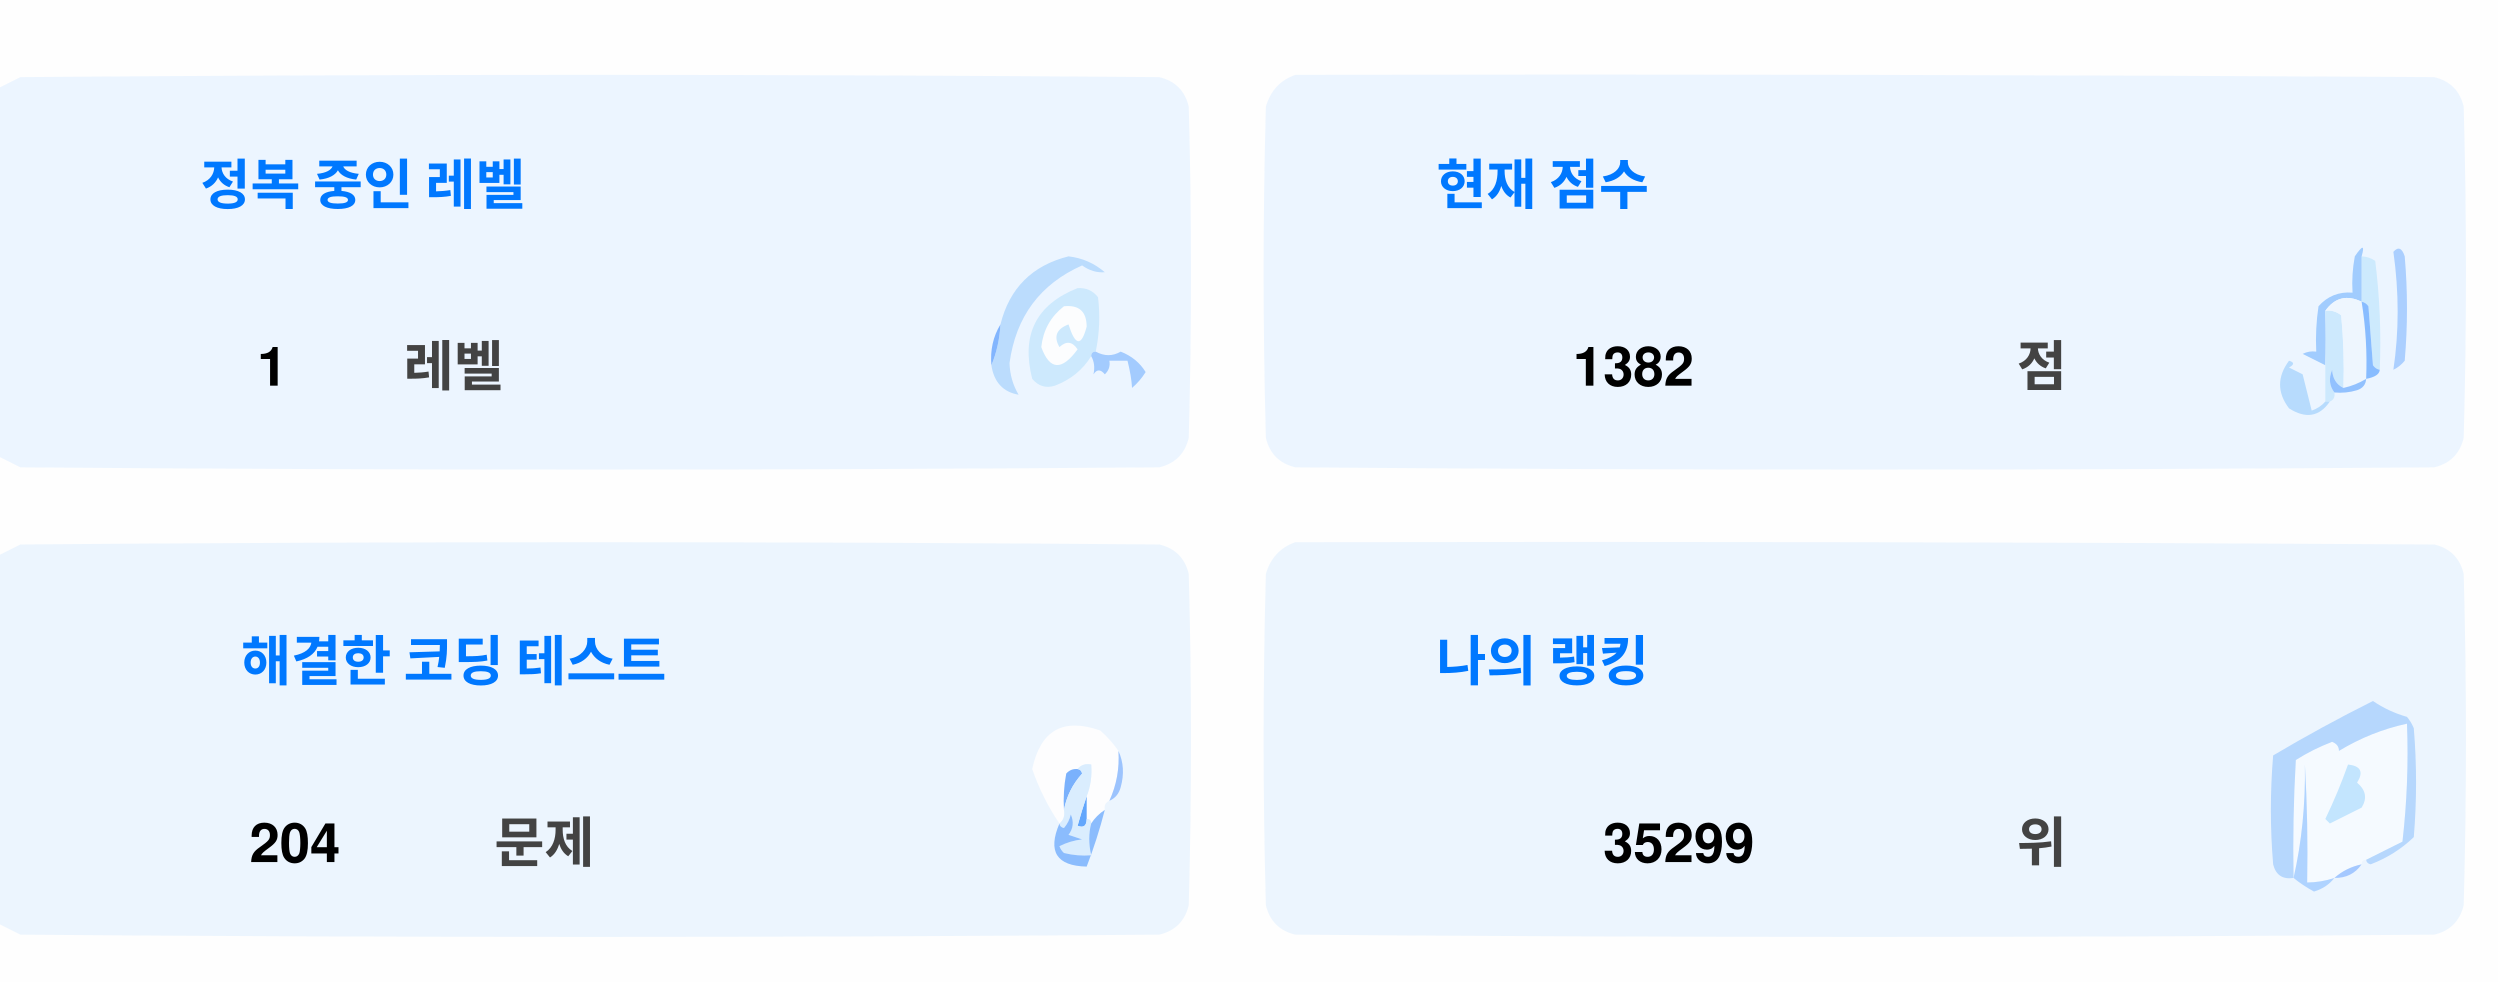
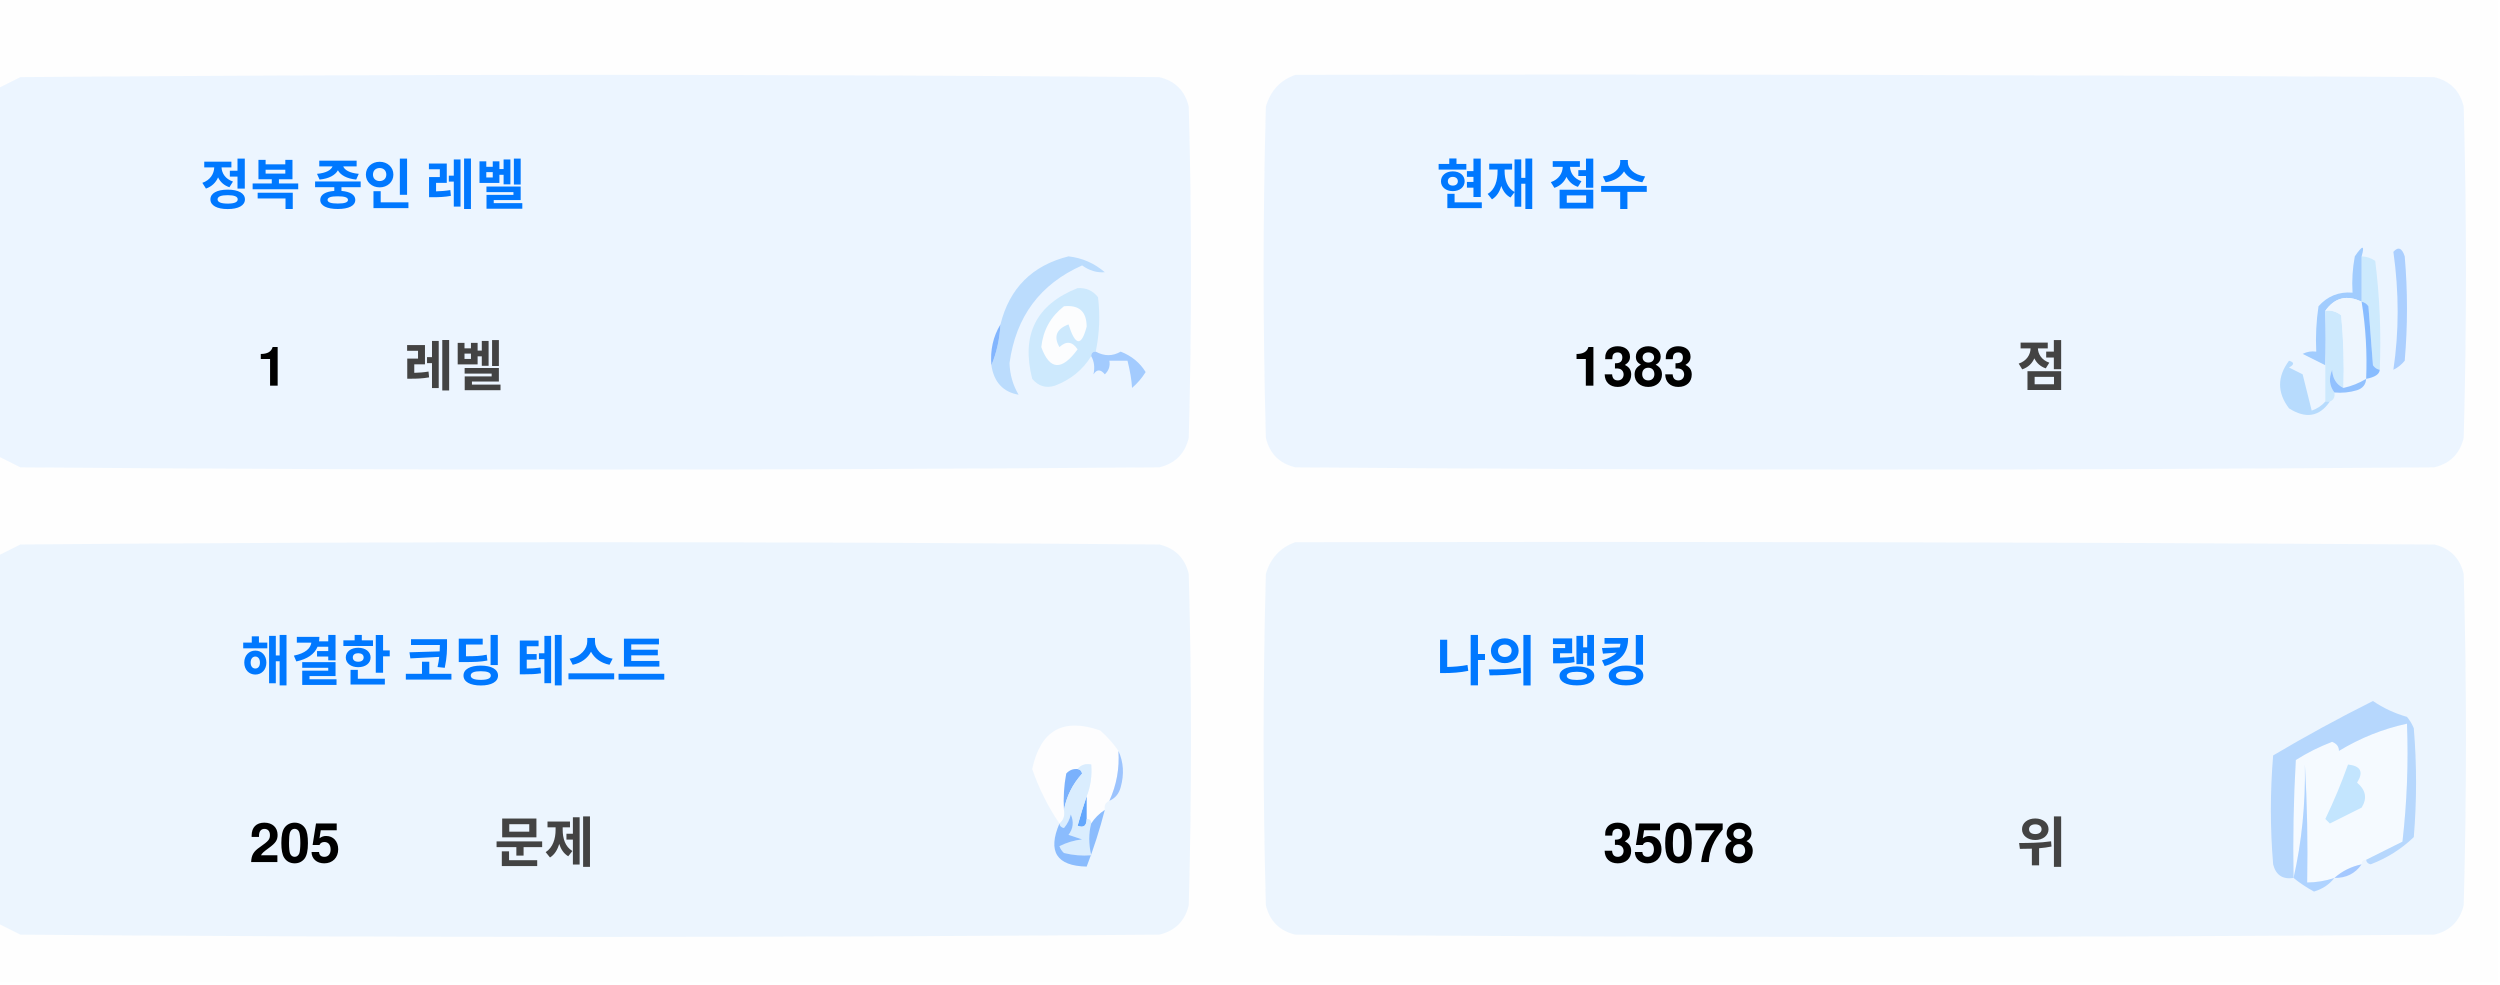
<svg xmlns="http://www.w3.org/2000/svg" version="1.1" width="551px" height="217px" style="shape-rendering:geometricPrecision; text-rendering:geometricPrecision; image-rendering:optimizeQuality; fill-rule:evenodd; clip-rule:evenodd">
  <style>.title {fill: #434343;font-size: 1rem;line-height: 1.5rem;font-weight: bold;font-family: -apple-system, BlinkMacSystemFont, Segoe UI, Helvetica, Arial, sans-serif, Apple Color Emoji, Segoe UI Emoji;}.desc {fill: #434343;font-size: 2.5rem;font-weight: bold;line-height: 1.5rem;font-family: -apple-system, BlinkMacSystemFont, Segoe UI, Helvetica, Arial, sans-serif, Apple Color Emoji, Segoe UI Emoji;}.desc-2 {fill: #434343;font-size: 1rem;font-weight: bold;line-height: 1.5rem;font-family: -apple-system, BlinkMacSystemFont, Segoe UI, Helvetica, Arial, sans-serif, Apple Color Emoji, Segoe UI Emoji;}.text, .desc {animation: twinkling 4s ease-in-out infinite;}@keyframes twinkling {40% { opacity: 1; }50% { opacity: 0.5; }60% { opacity: 1; }70% { opacity: 0.5; }80% { opacity: 1; }}</style>
  <g>
    <path style="opacity:1" fill="#fefefe" d="M -0.5,-0.5 C 183.167,-0.5 366.833,-0.5 550.5,-0.5C 550.5,71.833 550.5,144.167 550.5,216.5C 366.833,216.5 183.167,216.5 -0.5,216.5C -0.5,212.167 -0.5,207.833 -0.5,203.5C 1.14,204.32 2.807,205.153 4.5,206C 88.167,206.667 171.833,206.667 255.5,206C 259,205.167 261.167,203 262,199.5C 262.667,175.167 262.667,150.833 262,126.5C 261.167,123 259,120.833 255.5,120C 171.833,119.333 88.167,119.333 4.5,120C 2.807,120.847 1.14,121.68 -0.5,122.5C -0.5,115.167 -0.5,107.833 -0.5,100.5C 1.14,101.32 2.807,102.153 4.5,103C 88.167,103.667 171.833,103.667 255.5,103C 259,102.167 261.167,100 262,96.5C 262.667,72.167 262.667,47.833 262,23.5C 261.167,20 259,17.833 255.5,17C 171.833,16.333 88.167,16.333 4.5,17C 2.807,17.847 1.14,18.68 -0.5,19.5C -0.5,12.833 -0.5,6.167 -0.5,-0.5 Z" />
  </g>
  <g>
    <path style="opacity:1" fill="#ecf5ff" d="M -0.5,100.5 C -0.5,73.5 -0.5,46.5 -0.5,19.5C 1.14,18.68 2.807,17.847 4.5,17C 88.167,16.333 171.833,16.333 255.5,17C 259,17.833 261.167,20 262,23.5C 262.667,47.833 262.667,72.167 262,96.5C 261.167,100 259,102.167 255.5,103C 171.833,103.667 88.167,103.667 4.5,103C 2.807,102.153 1.14,101.32 -0.5,100.5 Z" />
  </g>
  <g>
    <path style="opacity:1" fill="#ecf5ff" d="M 285.5,16.5 C 369.167,16.333 452.834,16.5 536.5,17C 540,17.833 542.167,20 543,23.5C 543.667,47.833 543.667,72.167 543,96.5C 542.167,100 540,102.167 536.5,103C 452.833,103.667 369.167,103.667 285.5,103C 282,102.167 279.833,100 279,96.5C 278.333,72.167 278.333,47.833 279,23.5C 280.018,19.985 282.185,17.652 285.5,16.5 Z" />
  </g>
  <g>
    <path style="opacity:1" fill="#cdeafd" d="M 520.5,56.5 C 521.583,56.539 522.583,56.873 523.5,57.5C 524.498,65.472 524.831,73.472 524.5,81.5C 523.883,81.389 523.383,81.056 523,80.5C 522.667,76.167 522.333,71.833 522,67.5C 521.617,66.944 521.117,66.611 520.5,66.5C 520.5,63.167 520.5,59.833 520.5,56.5 Z" />
  </g>
  <g>
    <path style="opacity:1" fill="#abcfff" d="M 527.5,55.5 C 528.566,54.308 529.399,54.641 530,56.5C 530.667,64.167 530.667,71.833 530,79.5C 529.311,80.357 528.478,81.023 527.5,81.5C 528.758,73.08 528.758,64.414 527.5,55.5 Z" />
  </g>
  <g>
    <path style="opacity:1" fill="#bbdcfd" d="M 218.5,80.5 C 219.657,77.727 220.324,74.727 220.5,71.5C 222.49,63.51 227.49,58.51 235.5,56.5C 238.528,56.847 241.194,58.014 243.5,60C 241.744,60.141 240.078,59.641 238.5,58.5C 229.247,62.607 223.914,69.773 222.5,80C 222.565,82.526 223.232,84.859 224.5,87C 221.07,86.397 219.07,84.231 218.5,80.5 Z" />
  </g>
  <g>
    <path style="opacity:1" fill="#cde9fd" d="M 241.5,77.5 C 240.833,77.5 240.5,77.833 240.5,78.5C 238.628,81.529 235.961,83.695 232.5,85C 230.536,85.624 228.869,85.124 227.5,83.5C 225.021,73.791 228.354,67.124 237.5,63.5C 239.374,63.39 240.874,64.056 242,65.5C 242.497,69.524 242.331,73.524 241.5,77.5 Z" />
  </g>
  <g>
    <path style="opacity:1" fill="#fcfdfe" d="M 234.5,67.5 C 237.826,67.162 239.493,68.662 239.5,72C 238.334,76.434 237,76.267 235.5,71.5C 232.832,72.515 232.166,74.182 233.5,76.5C 235.017,75.089 236.351,75.256 237.5,77C 234.006,81.771 231.34,81.605 229.5,76.5C 229.904,72.771 231.571,69.771 234.5,67.5 Z" />
  </g>
  <g>
    <path style="opacity:1" fill="#a1ccfe" d="M 520.5,56.5 C 520.5,59.833 520.5,63.167 520.5,66.5C 517.238,64.922 514.572,65.589 512.5,68.5C 512.617,72.81 512.617,76.81 512.5,80.5C 510.86,79.68 509.193,78.847 507.5,78C 508.448,77.517 509.448,77.35 510.5,77.5C 510.335,74.15 510.502,70.817 511,67.5C 512.995,65.253 515.495,64.253 518.5,64.5C 518.336,61.813 518.503,59.146 519,56.5C 520.731,53.969 521.231,53.969 520.5,56.5 Z" />
  </g>
  <g>
    <path style="opacity:1" fill="#cde9fd" d="M 512.5,68.5 C 513.822,68.33 514.989,68.663 516,69.5C 516.499,74.823 516.666,80.156 516.5,85.5C 514.955,84.77 514.122,83.437 514,81.5C 513.22,83.387 513.387,85.054 514.5,86.5C 514.672,87.492 514.338,88.158 513.5,88.5C 513.167,88.5 512.833,88.5 512.5,88.5C 512.5,85.833 512.5,83.167 512.5,80.5C 512.617,76.81 512.617,72.81 512.5,68.5 Z" />
  </g>
  <g>
    <path style="opacity:1" fill="#eef6fe" d="M 520.5,66.5 C 521.407,72.106 521.74,77.773 521.5,83.5C 519.95,84.441 518.284,85.108 516.5,85.5C 516.666,80.156 516.499,74.823 516,69.5C 514.989,68.663 513.822,68.33 512.5,68.5C 514.572,65.589 517.238,64.922 520.5,66.5 Z" />
  </g>
  <g>
    <path style="opacity:1" fill="#88bcff" d="M 520.5,66.5 C 521.117,66.611 521.617,66.944 522,67.5C 522.333,71.833 522.667,76.167 523,80.5C 523.383,81.056 523.883,81.389 524.5,81.5C 524.445,82.469 523.445,83.136 521.5,83.5C 521.74,77.773 521.407,72.106 520.5,66.5 Z" />
  </g>
  <g>
    <path style="opacity:1" fill="#82b5fe" d="M 220.5,71.5 C 220.324,74.727 219.657,77.727 218.5,80.5C 218.215,77.171 218.882,74.171 220.5,71.5 Z" />
  </g>
  <g>
    <path style="opacity:1" fill="#a3cbfe" d="M 240.5,78.5 C 240.5,77.833 240.833,77.5 241.5,77.5C 243.391,78.536 245.224,78.536 247,77.5C 249.391,78.429 251.225,79.929 252.5,82C 251.681,83.319 250.681,84.486 249.5,85.5C 249.409,83.777 249.075,81.777 248.5,79.5C 247.167,79.5 245.833,79.5 244.5,79.5C 244.719,80.675 244.386,81.675 243.5,82.5C 242.575,81.359 241.741,81.359 241,82.5C 241.331,80.981 241.164,79.648 240.5,78.5 Z" />
  </g>
  <g>
    <path style="opacity:1" fill="#b7dbfd" d="M 512.5,88.5 C 512.833,88.5 513.167,88.5 513.5,88.5C 511.199,91.857 508.199,92.357 504.5,90C 501.872,86.535 501.872,83.035 504.5,79.5C 505.696,79.846 505.696,80.346 504.5,81C 505.5,81.5 506.5,82 507.5,82.5C 508.167,85.167 508.833,87.833 509.5,90.5C 510.739,90.058 511.739,89.391 512.5,88.5 Z" />
  </g>
  <g>
    <path style="opacity:1" fill="#92c1fe" d="M 516.5,85.5 C 518.284,85.108 519.95,84.441 521.5,83.5C 521.423,84.75 520.756,85.583 519.5,86C 517.866,86.493 516.199,86.66 514.5,86.5C 513.387,85.054 513.22,83.387 514,81.5C 514.122,83.437 514.955,84.77 516.5,85.5 Z" />
  </g>
  <g>
    <path style="opacity:1" fill="#ecf5fe" d="M -0.5,203.5 C -0.5,176.5 -0.5,149.5 -0.5,122.5C 1.14,121.68 2.807,120.847 4.5,120C 88.167,119.333 171.833,119.333 255.5,120C 259,120.833 261.167,123 262,126.5C 262.667,150.833 262.667,175.167 262,199.5C 261.167,203 259,205.167 255.5,206C 171.833,206.667 88.167,206.667 4.5,206C 2.807,205.153 1.14,204.32 -0.5,203.5 Z" />
  </g>
  <g>
    <path style="opacity:1" fill="#ecf5fe" d="M 285.5,119.5 C 369.167,119.333 452.834,119.5 536.5,120C 540,120.833 542.167,123 543,126.5C 543.667,150.833 543.667,175.167 543,199.5C 542.167,203 540,205.167 536.5,206C 452.833,206.667 369.167,206.667 285.5,206C 282,205.167 279.833,203 279,199.5C 278.333,175.167 278.333,150.833 279,126.5C 280.018,122.985 282.185,120.652 285.5,119.5 Z" />
  </g>
  <g>
    <path style="opacity:1" fill="#fdfdfe" d="M 246.5,165.5 C 246.758,169.367 246.092,173.034 244.5,176.5C 243.662,176.842 243.328,177.508 243.5,178.5C 242.272,179.306 241.272,180.306 240.5,181.5C 240.5,180.833 240.167,180.5 239.5,180.5C 239.5,178.833 239.5,177.167 239.5,175.5C 240.369,173.283 240.702,170.95 240.5,168.5C 239.209,168.263 238.209,168.596 237.5,169.5C 236.504,169.414 235.671,169.748 235,170.5C 234.503,173.146 234.336,175.813 234.5,178.5C 234.737,179.791 234.404,180.791 233.5,181.5C 230.986,177.806 228.986,173.806 227.5,169.5C 229.309,160.957 234.309,158.124 242.5,161C 244.07,162.397 245.404,163.897 246.5,165.5 Z" />
  </g>
  <g>
    <path style="opacity:1" fill="#f5faff" d="M 521.5,189.5 C 520.833,189.5 520.5,189.833 520.5,190.5C 518.181,190.992 516.181,191.992 514.5,193.5C 512.565,194.15 510.565,194.483 508.5,194.5C 508.666,185.827 508.5,177.16 508,168.5C 508.141,177.227 507.308,185.56 505.5,193.5C 505.334,184.827 505.5,176.16 506,167.5C 508.527,165.903 511.194,164.57 514,163.5C 515.011,163.892 515.511,164.559 515.5,165.5C 520.21,162.641 525.21,160.641 530.5,159.5C 530.831,168.192 530.498,176.859 529.5,185.5C 526.807,186.847 524.14,188.18 521.5,189.5 Z" />
  </g>
  <g>
    <path style="opacity:1" fill="#b6d7fd" d="M 521.5,189.5 C 524.14,188.18 526.807,186.847 529.5,185.5C 530.498,176.859 530.831,168.192 530.5,159.5C 525.21,160.641 520.21,162.641 515.5,165.5C 515.511,164.559 515.011,163.892 514,163.5C 511.194,164.57 508.527,165.903 506,167.5C 505.5,176.16 505.334,184.827 505.5,193.5C 503.089,193.863 501.589,192.863 501,190.5C 500.333,182.5 500.333,174.5 501,166.5C 508.173,162.246 515.507,158.246 523,154.5C 525.304,156.068 527.804,157.235 530.5,158C 531.126,158.75 531.626,159.584 532,160.5C 532.667,168.5 532.667,176.5 532,184.5C 529.292,187.111 526.125,189.111 522.5,190.5C 521.893,190.376 521.56,190.043 521.5,189.5 Z" />
  </g>
  <g>
    <path style="opacity:1" fill="#c3e5fe" d="M 517.5,168.5 C 520.317,168.801 520.984,170.134 519.5,172.5C 521.439,174.122 521.772,175.956 520.5,178C 518.167,179.167 515.833,180.333 513.5,181.5C 513.167,181.167 512.833,180.833 512.5,180.5C 514.414,176.515 516.081,172.515 517.5,168.5 Z" />
  </g>
  <g>
    <path style="opacity:1" fill="#7ab1fc" d="M 237.5,169.5 C 238.043,169.56 238.376,169.893 238.5,170.5C 236.395,172.836 235.062,175.503 234.5,178.5C 234.336,175.813 234.503,173.146 235,170.5C 235.671,169.748 236.504,169.414 237.5,169.5 Z" />
  </g>
  <g>
    <path style="opacity:1" fill="#afd3ff" d="M 514.5,193.5 C 513.378,194.947 511.878,195.947 510,196.5C 508.348,195.601 506.848,194.601 505.5,193.5C 507.308,185.56 508.141,177.227 508,168.5C 508.5,177.16 508.666,185.827 508.5,194.5C 510.565,194.483 512.565,194.15 514.5,193.5 Z" />
  </g>
  <g>
    <path style="opacity:1" fill="#9cc3fd" d="M 246.5,165.5 C 247.634,167.966 247.801,170.633 247,173.5C 246.623,174.942 245.79,175.942 244.5,176.5C 246.092,173.034 246.758,169.367 246.5,165.5 Z" />
  </g>
  <g>
    <path style="opacity:1" fill="#62a6fc" d="M 239.5,175.5 C 239.5,177.167 239.5,178.833 239.5,180.5C 239.483,182.028 238.816,182.528 237.5,182C 238.117,179.723 238.784,177.556 239.5,175.5 Z" />
  </g>
  <g>
    <path style="opacity:1" fill="#daedfe" d="M 237.5,169.5 C 238.209,168.596 239.209,168.263 240.5,168.5C 240.702,170.95 240.369,173.283 239.5,175.5C 238.784,177.556 238.117,179.723 237.5,182C 238.816,182.528 239.483,182.028 239.5,180.5C 240.167,180.5 240.5,180.833 240.5,181.5C 239.918,183.669 239.918,186.002 240.5,188.5C 238.473,188.662 236.473,188.495 234.5,188C 234.043,187.586 233.709,187.086 233.5,186.5C 235.078,185.702 236.744,185.202 238.5,185C 237.5,184.667 236.5,184.333 235.5,184C 236.554,182.612 236.72,181.112 236,179.5C 235.751,180.624 235.251,181.624 234.5,182.5C 233.893,182.376 233.56,182.043 233.5,181.5C 234.404,180.791 234.737,179.791 234.5,178.5C 235.062,175.503 236.395,172.836 238.5,170.5C 238.376,169.893 238.043,169.56 237.5,169.5 Z" />
  </g>
  <g>
    <path style="opacity:1" fill="#8bbcfd" d="M 243.5,178.5 C 242.395,182.803 241.062,186.969 239.5,191C 232.857,190.847 230.857,187.68 233.5,181.5C 233.56,182.043 233.893,182.376 234.5,182.5C 235.251,181.624 235.751,180.624 236,179.5C 236.72,181.112 236.554,182.612 235.5,184C 236.5,184.333 237.5,184.667 238.5,185C 236.744,185.202 235.078,185.702 233.5,186.5C 233.709,187.086 234.043,187.586 234.5,188C 236.473,188.495 238.473,188.662 240.5,188.5C 239.918,186.002 239.918,183.669 240.5,181.5C 241.272,180.306 242.272,179.306 243.5,178.5 Z" />
  </g>
  <g>
    <path style="opacity:1" fill="#a4c8ff" d="M 520.5,190.5 C 519.089,192.539 517.089,193.539 514.5,193.5C 516.181,191.992 518.181,190.992 520.5,190.5 Z" />
  </g>
  <text text-anchor="middle" x="80" y="45" class="title" style="fill:#0078ff;" stroke="#none" stroke-width="1">정복 중인 레벨</text>
  <text text-anchor="middle" x="60" y="85" class="desc" style="fill:#000000;" stroke="#none" stroke-width="1">1</text>
  <text text-anchor="middle" x="100" y="85" class="desc-2" style="fill:#434343;" stroke="#none" stroke-width="1">레벨</text>
  <text text-anchor="middle" x="340" y="45" class="title" style="fill:#0078ff;" stroke="#none" stroke-width="1">현재 점수</text>
-   <text text-anchor="middle" x="360" y="85" class="desc" style="fill:#000000;" stroke="#none" stroke-width="1">1382</text>
+   <text text-anchor="middle" x="360" y="85" class="desc" style="fill:#000000;" stroke="#none" stroke-width="1">1383</text>
  <text text-anchor="middle" x="450" y="85" class="desc-2" style="fill:#434343;" stroke="#none" stroke-width="1">점</text>
  <text text-anchor="middle" x="100" y="150" class="title" style="fill:#0078ff;" stroke="#none" stroke-width="1">해결한 코딩 테스트</text>
-   <text text-anchor="middle" x="65" y="190" class="desc" style="fill:#000000;" stroke="#none" stroke-width="1">204</text>
+   <text text-anchor="middle" x="65" y="190" class="desc" style="fill:#000000;" stroke="#none" stroke-width="1">205</text>
  <text text-anchor="middle" x="120" y="190" class="desc-2" style="fill:#434343;" stroke="#none" stroke-width="1">문제</text>
  <text text-anchor="middle" x="340" y="150" class="title" style="fill:#0078ff;" stroke="#none" stroke-width="1">나의 랭킹</text>
-   <text text-anchor="middle" x="370" y="190" class="desc" style="fill:#000000;" stroke="#none" stroke-width="1">35299</text>
+   <text text-anchor="middle" x="370" y="190" class="desc" style="fill:#000000;" stroke="#none" stroke-width="1">35078</text>
  <text text-anchor="middle" x="450" y="190" class="desc-2" style="fill:#434343;" stroke="#none" stroke-width="1">위</text>
</svg>
